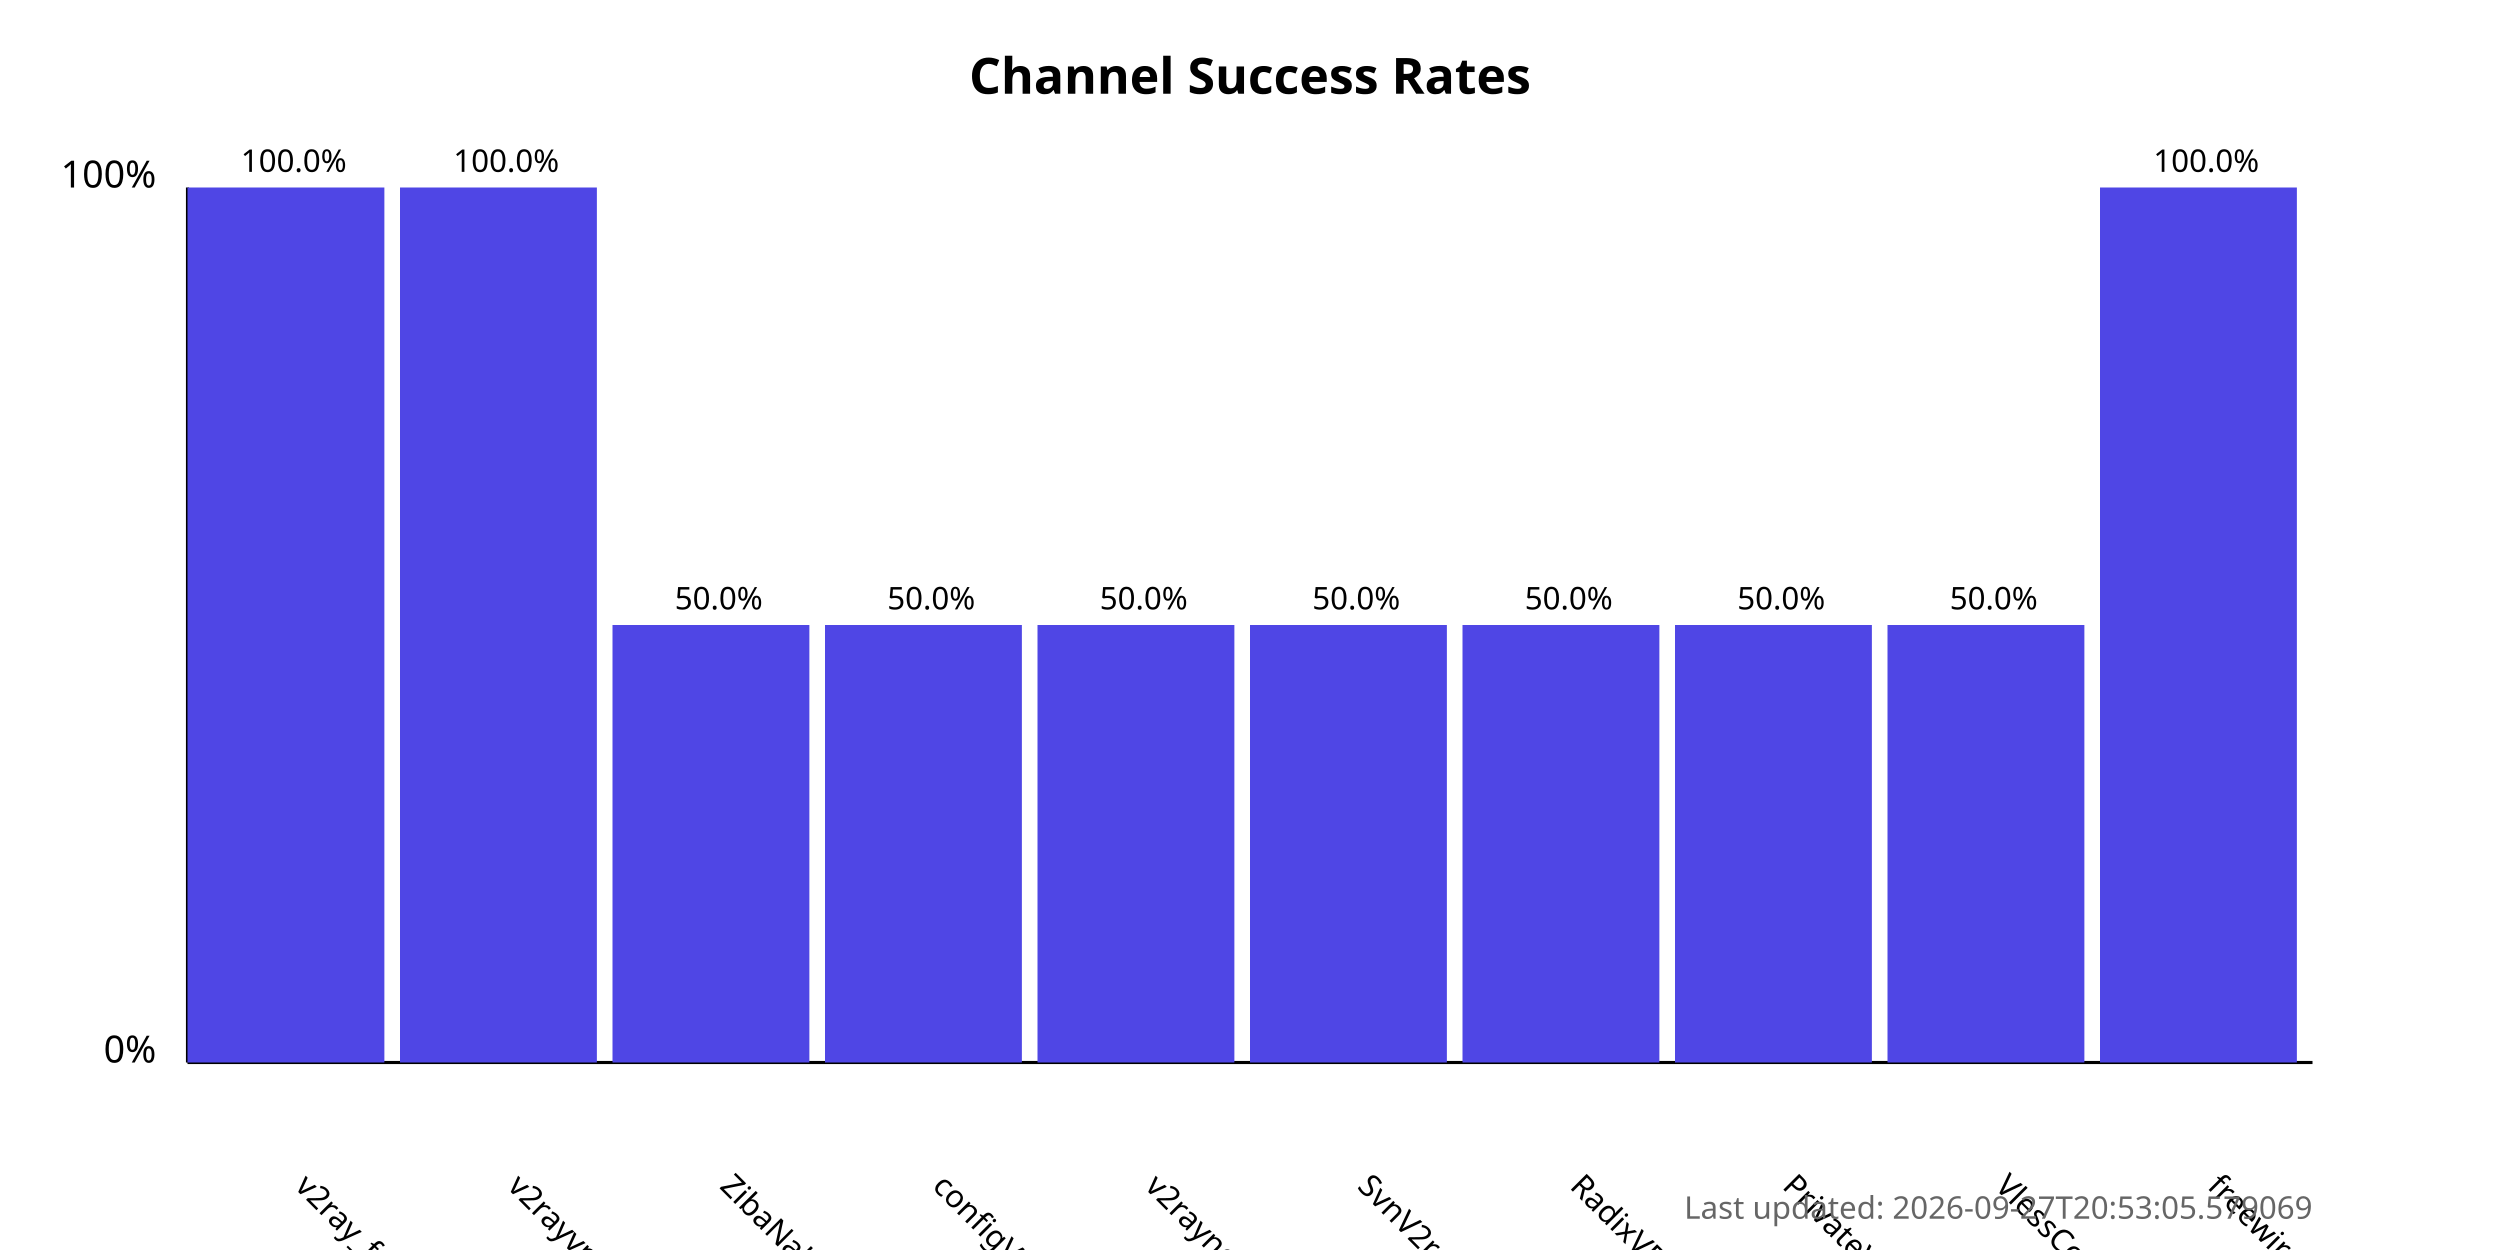
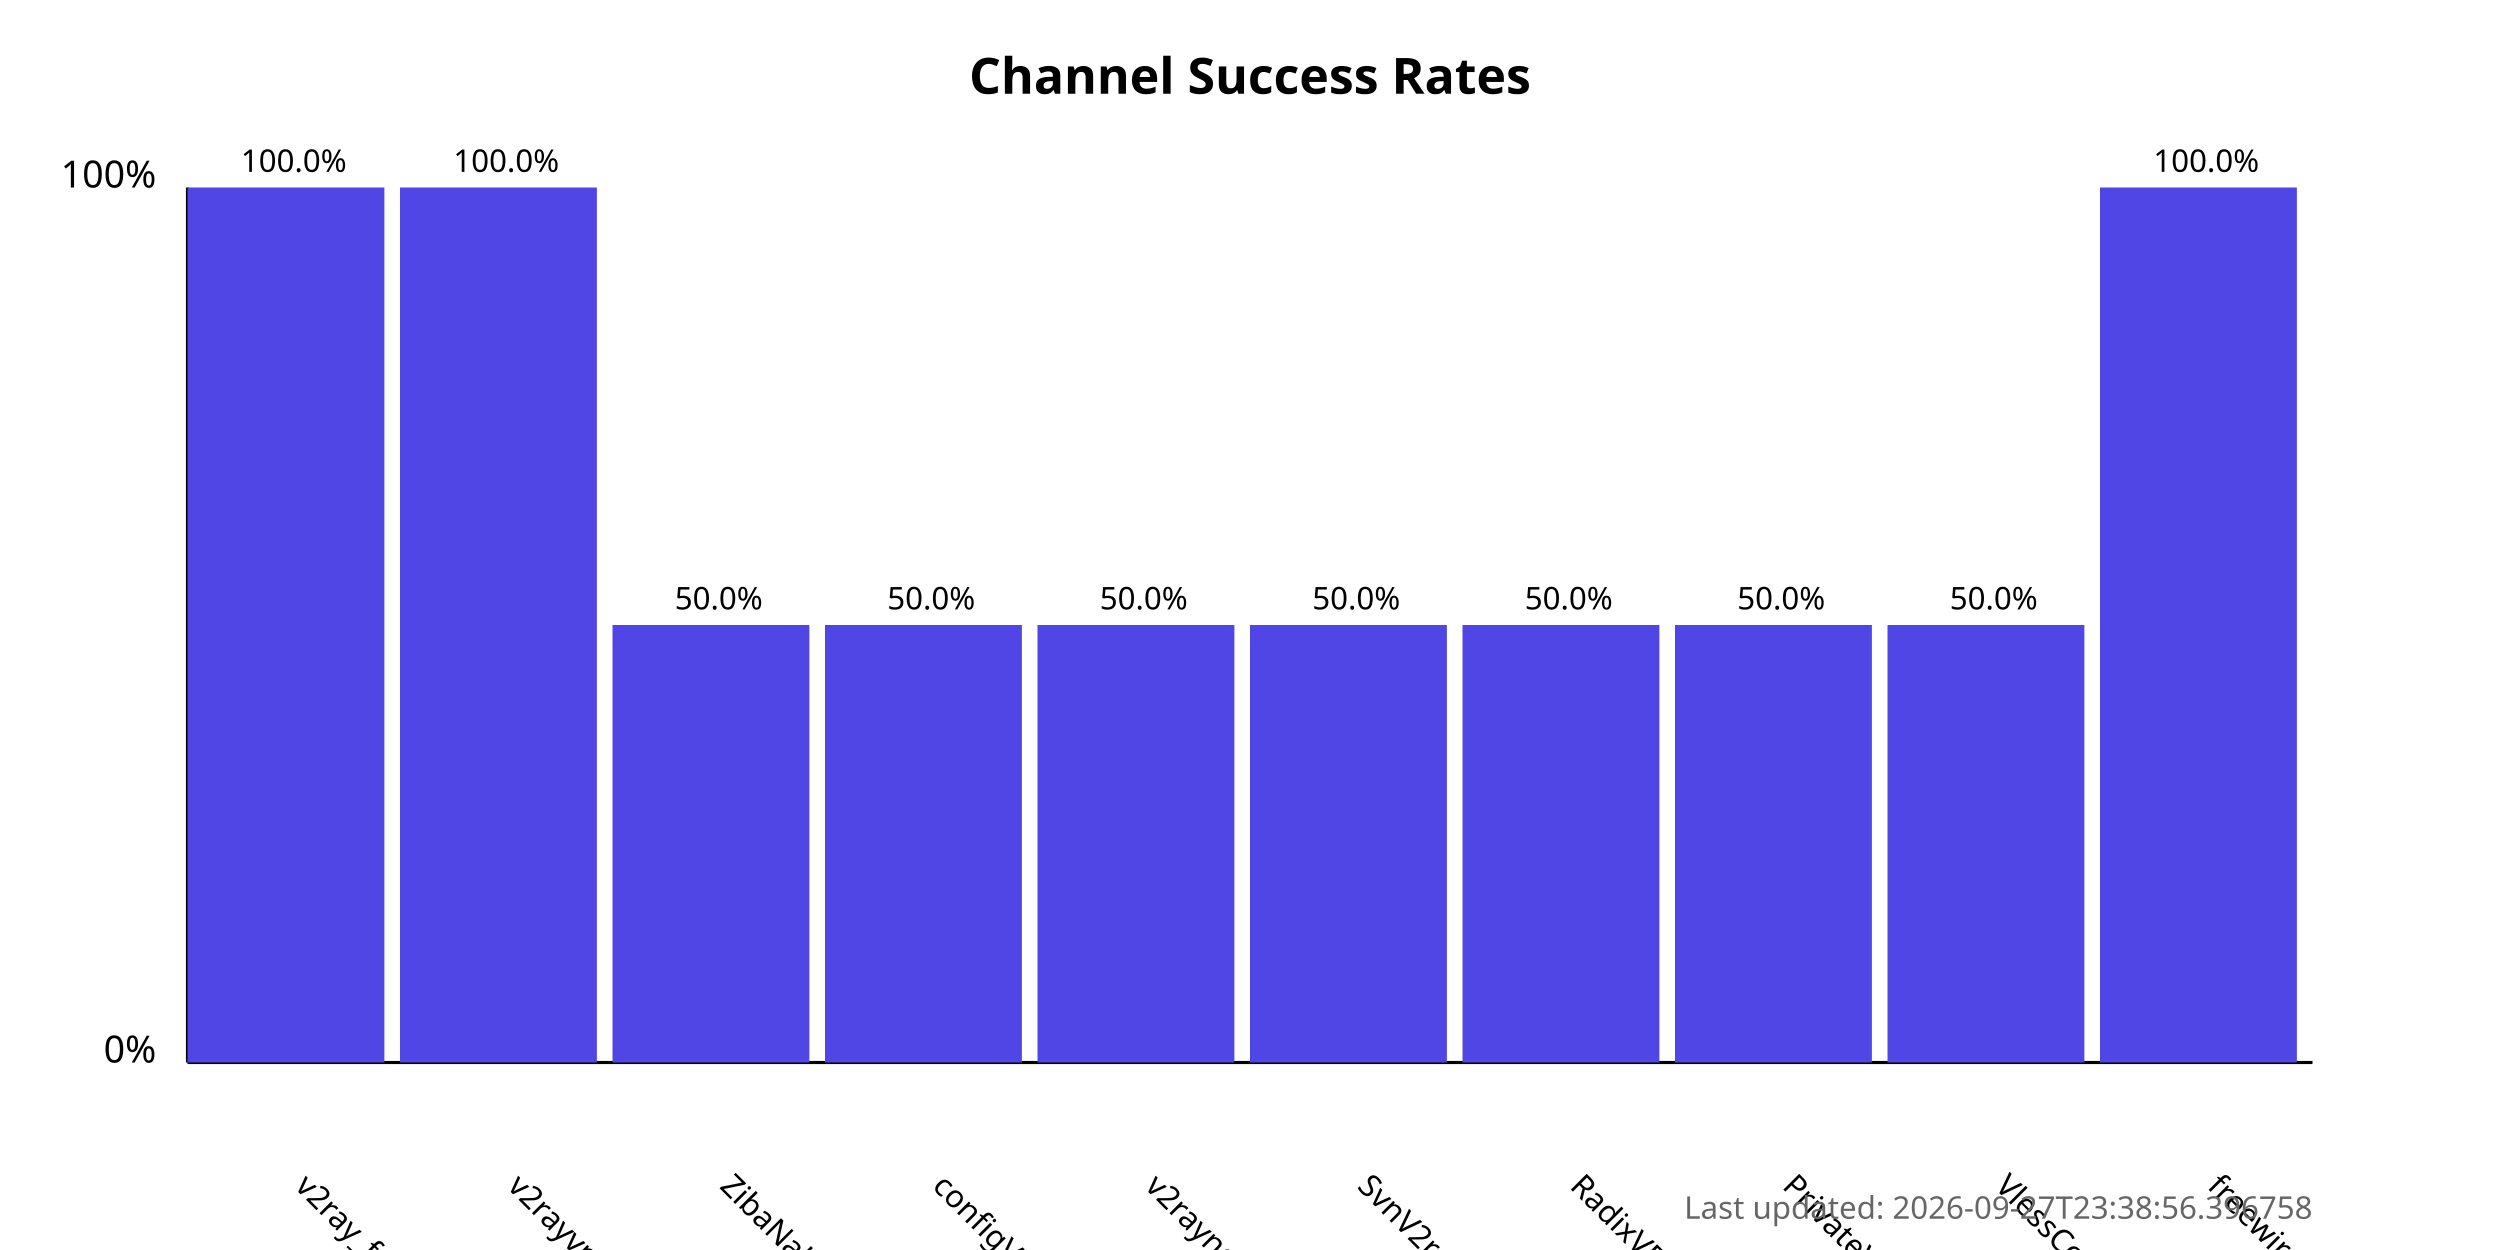
<svg xmlns="http://www.w3.org/2000/svg" width="800" height="400">
  <style>
            .chart-title { font: bold 16px sans-serif; }
            .axis-label { font: 12px sans-serif; }
            .tick-label { font: 10px sans-serif; }
            .bar { fill: #4f46e5; }
            .bar:hover { fill: #6366f1; }
            .timestamp { font: 10px sans-serif; fill: #666; }
        </style>
  <text x="400.0" y="30" text-anchor="middle" class="chart-title">
            Channel Success Rates
        </text>
  <line x1="60" y1="340" x2="60" y2="60" stroke="black" stroke-width="1" />
  <line x1="60" y1="340" x2="740" y2="340" stroke="black" stroke-width="1" />
  <text x="50" y="340" text-anchor="end" class="axis-label">0%</text>
  <text x="50" y="60" text-anchor="end" class="axis-label">100%</text>
  <g>
    <rect x="60" y="60.0" width="63.0" height="280.0" class="bar" />
    <text x="94.0" y="380" transform="rotate(45, 94.0, 380)" text-anchor="start" class="tick-label">
                v2ray_free_conf
            </text>
    <text x="94.0" y="55.0" text-anchor="middle" class="tick-label">
                100.0%
            </text>
  </g>
  <g>
    <rect x="128.0" y="60.0" width="63.0" height="280.0" class="bar" />
    <text x="162.0" y="380" transform="rotate(45, 162.0, 380)" text-anchor="start" class="tick-label">
                v2rayvpno
            </text>
    <text x="162.0" y="55.0" text-anchor="middle" class="tick-label">
                100.0%
            </text>
  </g>
  <g>
    <rect x="196.0" y="200.0" width="63.0" height="140.0" class="bar" />
    <text x="230.0" y="380" transform="rotate(45, 230.0, 380)" text-anchor="start" class="tick-label">
                ZibaNabz
            </text>
    <text x="230.0" y="195.0" text-anchor="middle" class="tick-label">
                50.0%
            </text>
  </g>
  <g>
    <rect x="264.0" y="200.0" width="63.0" height="140.0" class="bar" />
    <text x="298.0" y="380" transform="rotate(45, 298.0, 380)" text-anchor="start" class="tick-label">
                configV2rayForFree
            </text>
    <text x="298.0" y="195.0" text-anchor="middle" class="tick-label">
                50.0%
            </text>
  </g>
  <g>
    <rect x="332.0" y="200.0" width="63.0" height="140.0" class="bar" />
    <text x="366.0" y="380" transform="rotate(45, 366.0, 380)" text-anchor="start" class="tick-label">
                v2rayngvpn
            </text>
    <text x="366.0" y="195.0" text-anchor="middle" class="tick-label">
                50.0%
            </text>
  </g>
  <g>
    <rect x="400.0" y="200.0" width="63.0" height="140.0" class="bar" />
    <text x="434.0" y="380" transform="rotate(45, 434.0, 380)" text-anchor="start" class="tick-label">
                SvnV2ray
            </text>
    <text x="434.0" y="195.0" text-anchor="middle" class="tick-label">
                50.0%
            </text>
  </g>
  <g>
    <rect x="468.0" y="200.0" width="63.0" height="140.0" class="bar" />
    <text x="502.0" y="380" transform="rotate(45, 502.0, 380)" text-anchor="start" class="tick-label">
                RadixVPN
            </text>
    <text x="502.0" y="195.0" text-anchor="middle" class="tick-label">
                50.0%
            </text>
  </g>
  <g>
    <rect x="536.0" y="200.0" width="63.0" height="140.0" class="bar" />
    <text x="570.0" y="380" transform="rotate(45, 570.0, 380)" text-anchor="start" class="tick-label">
                PrivateVPNs
            </text>
    <text x="570.0" y="195.0" text-anchor="middle" class="tick-label">
                50.0%
            </text>
  </g>
  <g>
    <rect x="604.0" y="200.0" width="63.0" height="140.0" class="bar" />
    <text x="638.0" y="380" transform="rotate(45, 638.0, 380)" text-anchor="start" class="tick-label">
                VlessConfig
            </text>
    <text x="638.0" y="195.0" text-anchor="middle" class="tick-label">
                50.0%
            </text>
  </g>
  <g>
    <rect x="672.0" y="60.0" width="63.0" height="280.0" class="bar" />
    <text x="706.0" y="380" transform="rotate(45, 706.0, 380)" text-anchor="start" class="tick-label">
                freewireguard
            </text>
    <text x="706.0" y="55.0" text-anchor="middle" class="tick-label">
                100.0%
            </text>
  </g>
  <text x="740" y="390" text-anchor="end" class="timestamp">
-             Last updated: 2026-09-27T20:53:05.579069
+             Last updated: 2026-09-27T23:38:56.396758
        </text>
</svg>
